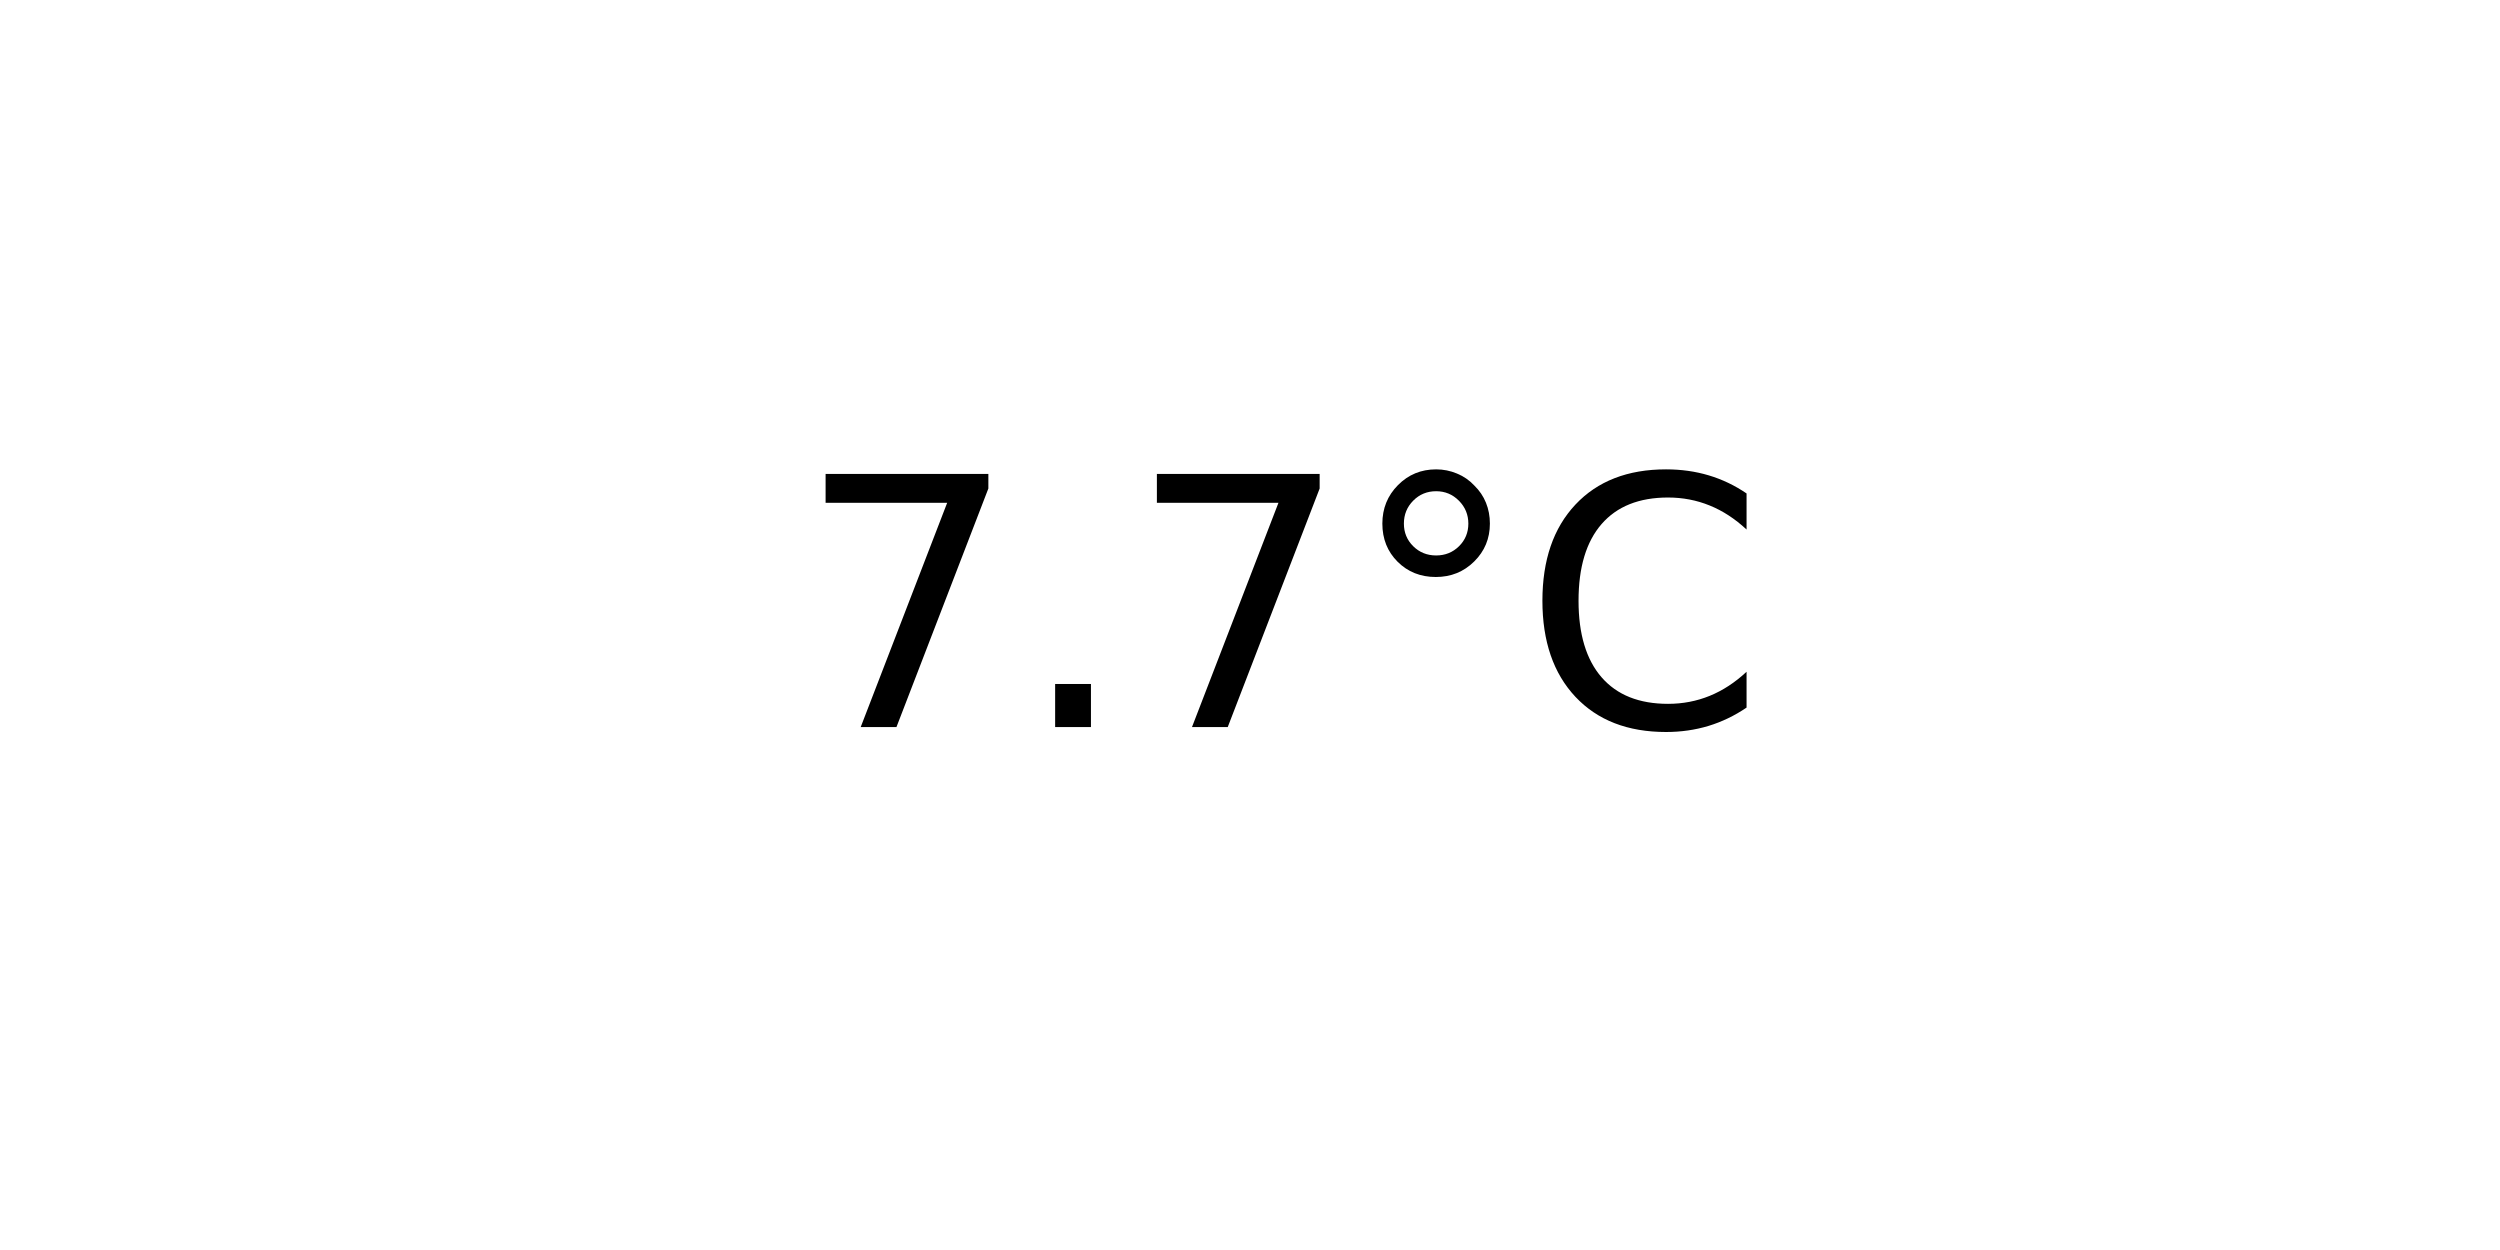
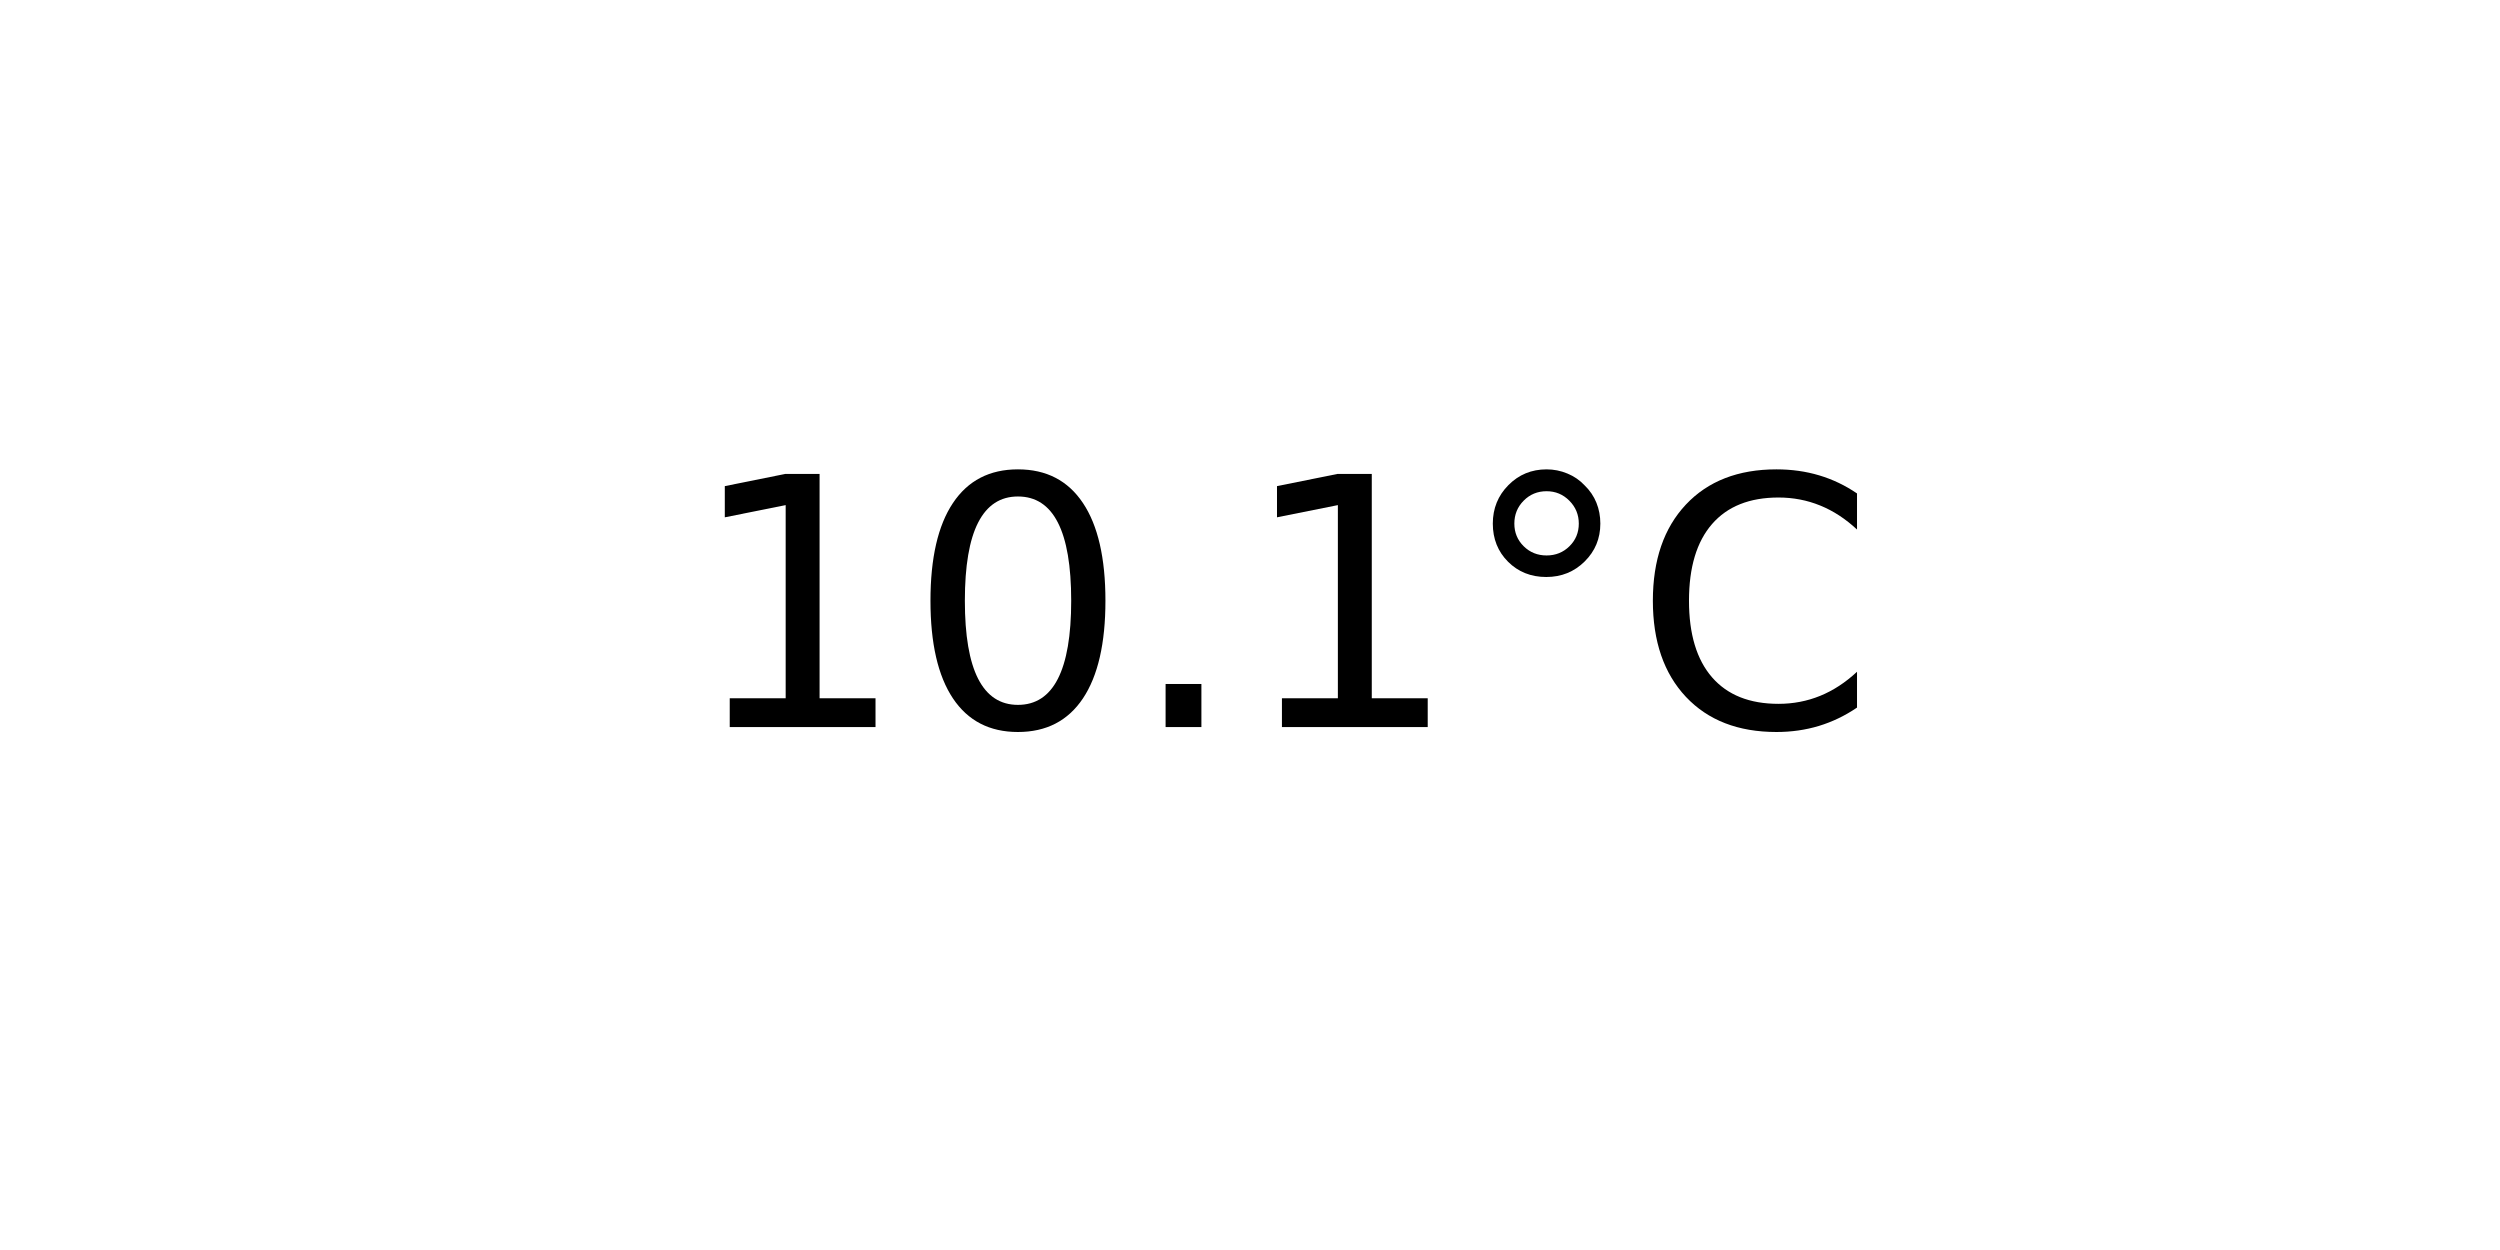
<svg xmlns="http://www.w3.org/2000/svg" xmlns:xlink="http://www.w3.org/1999/xlink" width="72pt" height="36pt" viewBox="0 0 72 36" version="1.1">
  <defs>
    <style type="text/css">*{stroke-linejoin: round; stroke-linecap: butt}</style>
  </defs>
  <g id="figure_1">
    <g id="axes_1">
      <g id="text_1">
-         <g transform="translate(22.95703 20.93937) scale(0.1 -0.1)">
+         <g transform="translate(19.77578 20.93937) scale(0.1 -0.1)">
          <defs>
-             <path id="DejaVuSans-37" d="M 525 4666  L 3525 4666  L 3525 4397  L 1831 0  L 1172 0  L 2766 4134  L 525 4134  L 525 4666  z " transform="scale(0.015625)" />
+             <path id="DejaVuSans-31" d="M 794 531  L 1825 531  L 1825 4091  L 703 3866  L 703 4441  L 1819 4666  L 2450 4666  L 2450 531  L 3481 531  L 3481 0  L 794 0  L 794 531  z " transform="scale(0.015625)" />
+             <path id="DejaVuSans-30" d="M 2034 4250  Q 1547 4250 1301 3770  Q 1056 3291 1056 2328  Q 1056 1369 1301 889  Q 1547 409 2034 409  Q 2525 409 2770 889  Q 3016 1369 3016 2328  Q 3016 3291 2770 3770  Q 2525 4250 2034 4250  z M 2034 4750  Q 2819 4750 3233 4129  Q 3647 3509 3647 2328  Q 3647 1150 3233 529  Q 2819 -91 2034 -91  Q 1250 -91 836 529  Q 422 1150 422 2328  Q 422 3509 836 4129  Q 1250 4750 2034 4750  z " transform="scale(0.015625)" />
            <path id="DejaVuSans-2e" d="M 684 794  L 1344 794  L 1344 0  L 684 0  L 684 794  z " transform="scale(0.015625)" />
            <path id="DejaVuSans-b0" d="M 1600 4347  Q 1350 4347 1178 4173  Q 1006 4000 1006 3750  Q 1006 3503 1178 3333  Q 1350 3163 1600 3163  Q 1850 3163 2022 3333  Q 2194 3503 2194 3750  Q 2194 3997 2020 4172  Q 1847 4347 1600 4347  z M 1600 4750  Q 1800 4750 1984 4673  Q 2169 4597 2303 4453  Q 2447 4313 2519 4134  Q 2591 3956 2591 3750  Q 2591 3338 2302 3052  Q 2013 2766 1594 2766  Q 1172 2766 890 3047  Q 609 3328 609 3750  Q 609 4169 896 4459  Q 1184 4750 1600 4750  z " transform="scale(0.015625)" />
            <path id="DejaVuSans-43" d="M 4122 4306  L 4122 3641  Q 3803 3938 3442 4084  Q 3081 4231 2675 4231  Q 1875 4231 1450 3742  Q 1025 3253 1025 2328  Q 1025 1406 1450 917  Q 1875 428 2675 428  Q 3081 428 3442 575  Q 3803 722 4122 1019  L 4122 359  Q 3791 134 3420 21  Q 3050 -91 2638 -91  Q 1578 -91 968 557  Q 359 1206 359 2328  Q 359 3453 968 4101  Q 1578 4750 2638 4750  Q 3056 4750 3426 4639  Q 3797 4528 4122 4306  z " transform="scale(0.015625)" />
          </defs>
-           <use xlink:href="#DejaVuSans-37" />
-           <use xlink:href="#DejaVuSans-2e" x="63.623" />
-           <use xlink:href="#DejaVuSans-37" x="95.41" />
-           <use xlink:href="#DejaVuSans-b0" x="159.033" />
-           <use xlink:href="#DejaVuSans-43" x="209.033" />
+           <use xlink:href="#DejaVuSans-31" />
+           <use xlink:href="#DejaVuSans-30" x="63.623" />
+           <use xlink:href="#DejaVuSans-2e" x="127.246" />
+           <use xlink:href="#DejaVuSans-31" x="159.033" />
+           <use xlink:href="#DejaVuSans-b0" x="222.656" />
+           <use xlink:href="#DejaVuSans-43" x="272.656" />
        </g>
      </g>
    </g>
  </g>
</svg>
